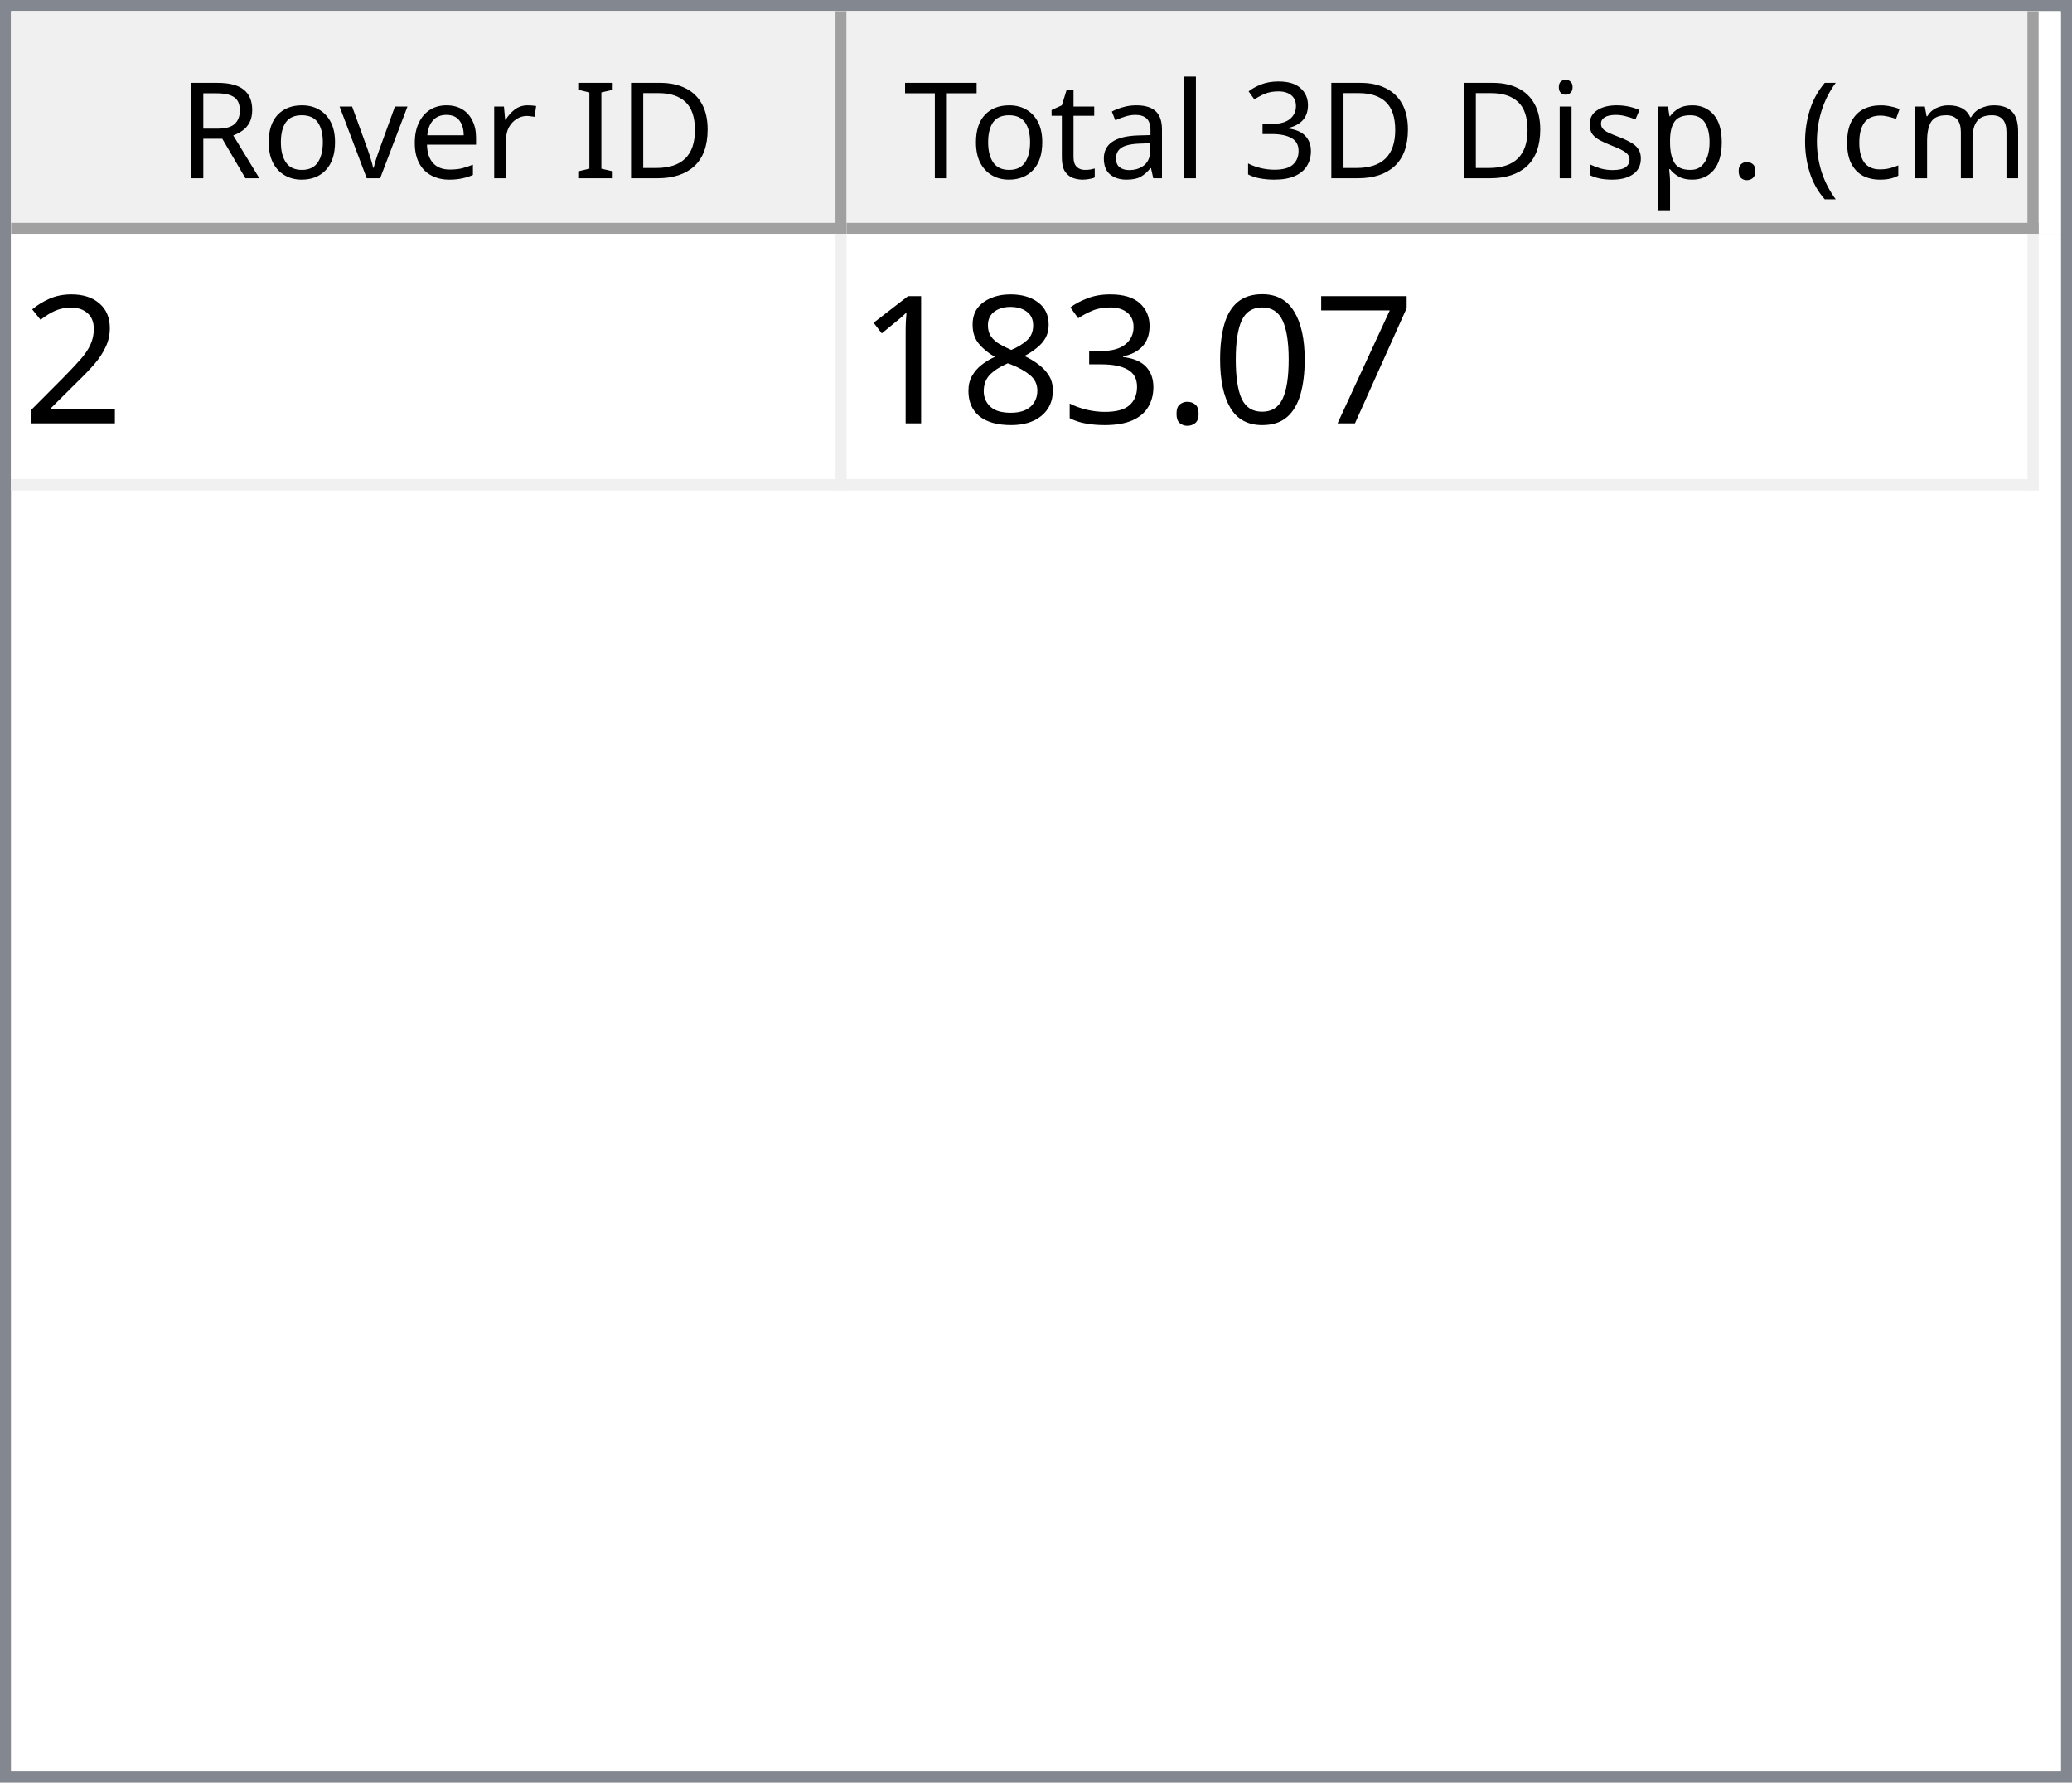
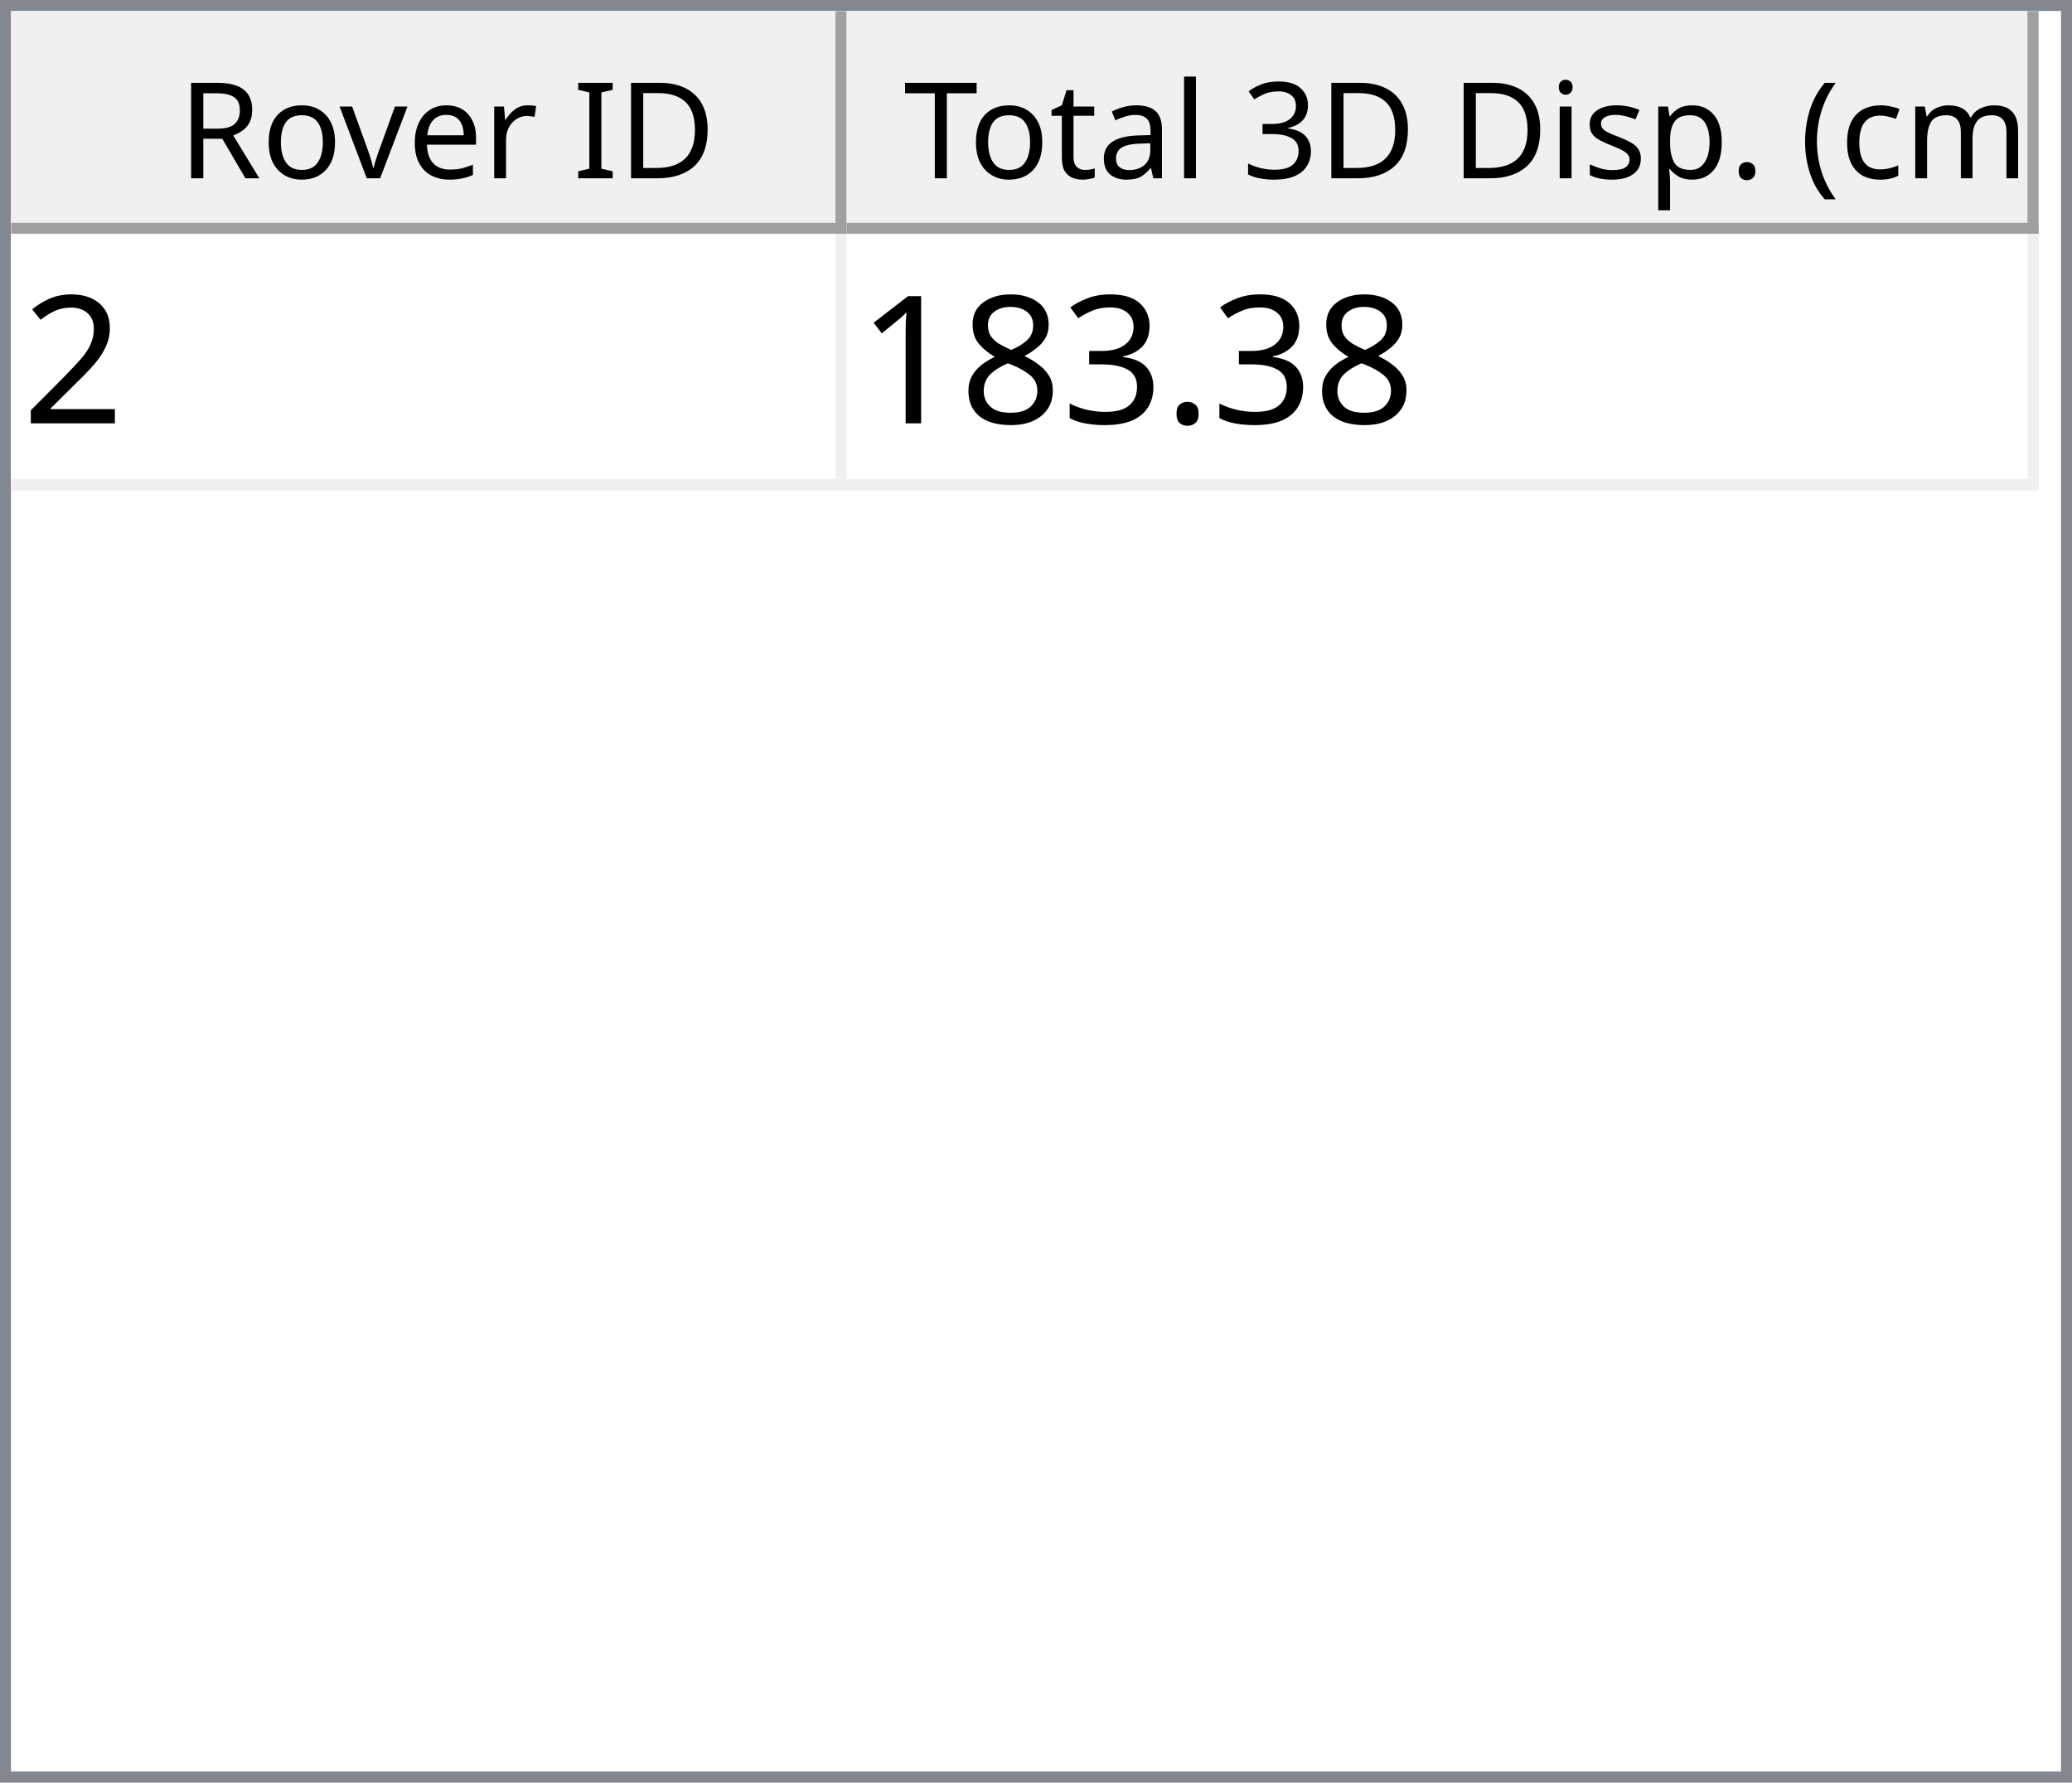
<svg xmlns="http://www.w3.org/2000/svg" style="fill-opacity:1; color-rendering:auto; color-interpolation:auto; text-rendering:auto; stroke:black; stroke-linecap:square; stroke-miterlimit:10; shape-rendering:auto; stroke-opacity:1; fill:black; stroke-dasharray:none; font-weight:normal; stroke-width:1; font-family:'Dialog'; font-style:normal; stroke-linejoin:miter; font-size:12px; stroke-dashoffset:0; image-rendering:auto;" width="186" height="160">
  <defs id="genericDefs" />
  <g>
    <defs id="defs1">
      <clipPath clipPathUnits="userSpaceOnUse" id="clipPath1">
        <path d="M0 0 L186 0 L186 160 L0 160 L0 0 Z" />
      </clipPath>
      <clipPath clipPathUnits="userSpaceOnUse" id="clipPath2">
        <path d="M0 0 L0 160 L186 160 L186 0 Z" />
      </clipPath>
      <clipPath clipPathUnits="userSpaceOnUse" id="clipPath3">
        <path d="M0 0 L0 20 L184 20 L184 0 Z" />
      </clipPath>
      <clipPath clipPathUnits="userSpaceOnUse" id="clipPath4">
        <path d="M0 0 L0 20 L75 20 L75 0 Z" />
      </clipPath>
      <clipPath clipPathUnits="userSpaceOnUse" id="clipPath5">
        <path d="M1 1 L1 19 L74 19 L74 1 Z" />
      </clipPath>
      <clipPath clipPathUnits="userSpaceOnUse" id="clipPath6">
        <path d="M0 0 L0 18 L73 18 L73 0 Z" />
      </clipPath>
      <clipPath clipPathUnits="userSpaceOnUse" id="clipPath7">
        <path d="M-0.5 -0.5 L-0.5 19.5 L74.5 19.5 L74.5 -0.5 Z" />
      </clipPath>
      <clipPath clipPathUnits="userSpaceOnUse" id="clipPath8">
        <path d="M0 0 L0 20 L107 20 L107 0 Z" />
      </clipPath>
      <clipPath clipPathUnits="userSpaceOnUse" id="clipPath9">
        <path d="M1 1 L1 19 L106 19 L106 1 Z" />
      </clipPath>
      <clipPath clipPathUnits="userSpaceOnUse" id="clipPath10">
        <path d="M0 0 L0 18 L105 18 L105 0 Z" />
      </clipPath>
      <clipPath clipPathUnits="userSpaceOnUse" id="clipPath11">
        <path d="M-0.5 -0.5 L-0.5 19.5 L106.5 19.5 L106.5 -0.5 Z" />
      </clipPath>
      <clipPath clipPathUnits="userSpaceOnUse" id="clipPath12">
        <path d="M0 0 L0 138 L184 138 L184 0 Z" />
      </clipPath>
      <clipPath clipPathUnits="userSpaceOnUse" id="clipPath13">
        <path d="M0 0 L0 23 L182 23 L182 0 Z" />
      </clipPath>
      <clipPath clipPathUnits="userSpaceOnUse" id="clipPath14">
        <path d="M-0.5 -0.5 L-0.5 22.5 L181.5 22.5 L181.5 -0.5 Z" />
      </clipPath>
      <clipPath clipPathUnits="userSpaceOnUse" id="clipPath15">
        <path d="M0 0 L0 22 L74 22 L74 0 Z" />
      </clipPath>
      <clipPath clipPathUnits="userSpaceOnUse" id="clipPath16">
        <path d="M0 0 L0 22 L106 22 L106 0 Z" />
      </clipPath>
      <font horiz-adv-x="64.551" id="font1">
        <font-face ascent="107.91" descent="25.098" units-per-em="100" style="font-style:normal; font-family:Segoe UI; font-weight:normal;" />
        <missing-glyph horiz-adv-x="64.551" d="M8.109 0 L8.109 68.266 L56.453 68.266 L56.453 0 L8.109 0 ZM15.328 7.234 L49.219 7.234 L49.219 61.031 L15.328 61.031 L15.328 7.234 Z" />
        <glyph unicode="D" horiz-adv-x="70.117" d="M9.188 0 L9.188 70.016 L28.516 70.016 Q65.531 70.016 65.531 35.891 Q65.531 19.672 55.25 9.836 Q44.969 0 27.734 0 L9.188 0 ZM17.391 62.594 L17.391 7.422 L27.828 7.422 Q41.609 7.422 49.273 14.797 Q56.938 22.172 56.938 35.688 Q56.938 62.594 28.328 62.594 L17.391 62.594 Z" />
        <glyph unicode="I" horiz-adv-x="26.611" d="M17.391 0 L9.188 0 L9.188 70.016 L17.391 70.016 L17.391 0 Z" />
        <glyph unicode=" " horiz-adv-x="27.393" d="" />
        <glyph unicode="r" horiz-adv-x="34.766" d="M34.188 41.891 Q32.078 43.5 28.125 43.5 Q23 43.5 19.555 38.672 Q16.109 33.844 16.109 25.484 L16.109 0 L8.109 0 L8.109 50 L16.109 50 L16.109 39.703 L16.312 39.703 Q18.016 44.969 21.531 47.922 Q25.047 50.875 29.391 50.875 Q32.516 50.875 34.188 50.203 L34.188 41.891 Z" />
        <glyph unicode="e" horiz-adv-x="52.295" d="M48.297 23 L12.984 23 Q13.188 14.656 17.484 10.109 Q21.781 5.562 29.297 5.562 Q37.75 5.562 44.828 11.141 L44.828 3.609 Q38.234 -1.172 27.391 -1.172 Q16.797 -1.172 10.742 5.641 Q4.688 12.453 4.688 24.812 Q4.688 36.469 11.305 43.82 Q17.922 51.172 27.734 51.172 Q37.547 51.172 42.922 44.828 Q48.297 38.484 48.297 27.203 L48.297 23 ZM40.094 29.781 Q40.047 36.719 36.75 40.578 Q33.453 44.438 27.594 44.438 Q21.922 44.438 17.969 40.383 Q14.016 36.328 13.094 29.781 L40.094 29.781 Z" />
        <glyph unicode="v" horiz-adv-x="47.9" d="M47.406 50 L27.484 0 L19.625 0 L0.688 50 L9.469 50 L22.172 13.672 Q23.578 9.672 23.922 6.688 L24.125 6.688 Q24.609 10.453 25.688 13.484 L38.969 50 L47.406 50 Z" />
        <glyph unicode="o" horiz-adv-x="58.594" d="M29 -1.172 Q17.922 -1.172 11.305 5.836 Q4.688 12.844 4.688 24.422 Q4.688 37.016 11.57 44.094 Q18.453 51.172 30.172 51.172 Q41.359 51.172 47.633 44.289 Q53.906 37.406 53.906 25.203 Q53.906 13.234 47.141 6.031 Q40.375 -1.172 29 -1.172 ZM29.594 44.438 Q21.875 44.438 17.383 39.188 Q12.891 33.938 12.891 24.703 Q12.891 15.828 17.43 10.695 Q21.969 5.562 29.594 5.562 Q37.359 5.562 41.531 10.594 Q45.703 15.625 45.703 24.906 Q45.703 34.281 41.531 39.359 Q37.359 44.438 29.594 44.438 Z" />
        <glyph unicode="R" horiz-adv-x="59.814" d="M59.375 0 L49.609 0 L37.891 19.625 Q36.281 22.359 34.766 24.289 Q33.25 26.219 31.664 27.438 Q30.078 28.656 28.25 29.219 Q26.422 29.781 24.125 29.781 L17.391 29.781 L17.391 0 L9.188 0 L9.188 70.016 L30.078 70.016 Q34.672 70.016 38.555 68.867 Q42.438 67.719 45.289 65.375 Q48.141 63.031 49.758 59.547 Q51.375 56.062 51.375 51.375 Q51.375 47.703 50.273 44.656 Q49.172 41.609 47.148 39.211 Q45.125 36.812 42.266 35.133 Q39.406 33.453 35.844 32.516 L35.844 32.328 Q37.594 31.547 38.891 30.547 Q40.188 29.547 41.359 28.18 Q42.531 26.812 43.68 25.078 Q44.828 23.344 46.234 21.047 L59.375 0 ZM17.391 62.594 L17.391 37.203 L28.516 37.203 Q31.594 37.203 34.203 38.133 Q36.812 39.062 38.719 40.797 Q40.625 42.531 41.703 45.047 Q42.781 47.562 42.781 50.688 Q42.781 56.297 39.141 59.445 Q35.5 62.594 28.609 62.594 L17.391 62.594 Z" />
        <glyph unicode=")" horiz-adv-x="30.176" d="M8.297 -15.922 L1.172 -15.922 Q16.406 2.344 16.406 26.812 Q16.406 51.469 1.078 70.016 L8.297 70.016 Q23.531 52.156 23.531 26.703 Q23.531 1.375 8.297 -15.922 Z" />
        <glyph unicode="m" horiz-adv-x="86.133" d="M79.109 0 L71.094 0 L71.094 28.719 Q71.094 37.016 68.531 40.727 Q65.969 44.438 59.906 44.438 Q54.781 44.438 51.195 39.75 Q47.609 35.062 47.609 28.516 L47.609 0 L39.594 0 L39.594 29.688 Q39.594 44.438 28.219 44.438 Q22.953 44.438 19.531 40.016 Q16.109 35.594 16.109 28.516 L16.109 0 L8.109 0 L8.109 50 L16.109 50 L16.109 42.094 L16.312 42.094 Q21.625 51.172 31.844 51.172 Q36.969 51.172 40.773 48.312 Q44.578 45.453 46 40.828 Q51.562 51.172 62.594 51.172 Q79.109 51.172 79.109 30.812 L79.109 0 Z" />
        <glyph unicode="c" horiz-adv-x="46.191" d="M42.188 2.297 Q36.422 -1.172 28.516 -1.172 Q17.828 -1.172 11.258 5.789 Q4.688 12.75 4.688 23.828 Q4.688 36.188 11.766 43.68 Q18.844 51.172 30.672 51.172 Q37.25 51.172 42.281 48.734 L42.281 40.531 Q36.719 44.438 30.375 44.438 Q22.703 44.438 17.797 38.945 Q12.891 33.453 12.891 24.516 Q12.891 15.719 17.508 10.641 Q22.125 5.562 29.891 5.562 Q36.422 5.562 42.188 9.906 L42.188 2.297 Z" />
        <glyph unicode="(" horiz-adv-x="30.176" d="M29.109 -15.922 L21.969 -15.922 Q6.844 1.375 6.844 26.703 Q6.844 52.156 21.969 70.016 L29.203 70.016 Q13.875 51.469 13.875 26.812 Q13.875 2.344 29.109 -15.922 Z" />
        <glyph unicode="." horiz-adv-x="21.68" d="M10.891 -1.078 Q8.641 -1.078 7.055 0.539 Q5.469 2.156 5.469 4.391 Q5.469 6.641 7.055 8.273 Q8.641 9.906 10.891 9.906 Q13.188 9.906 14.797 8.273 Q16.406 6.641 16.406 4.391 Q16.406 2.156 14.797 0.539 Q13.188 -1.078 10.891 -1.078 Z" />
        <glyph unicode="p" horiz-adv-x="58.789" d="M16.312 7.234 L16.109 7.234 L16.109 -23 L8.109 -23 L8.109 50 L16.109 50 L16.109 41.219 L16.312 41.219 Q22.219 51.172 33.594 51.172 Q43.266 51.172 48.688 44.461 Q54.109 37.75 54.109 26.469 Q54.109 13.922 48 6.375 Q41.891 -1.172 31.297 -1.172 Q21.578 -1.172 16.312 7.234 ZM16.109 27.391 L16.109 20.406 Q16.109 14.203 20.141 9.883 Q24.172 5.562 30.375 5.562 Q37.641 5.562 41.773 11.133 Q45.906 16.703 45.906 26.609 Q45.906 34.969 42.047 39.703 Q38.188 44.438 31.594 44.438 Q24.609 44.438 20.359 39.578 Q16.109 34.719 16.109 27.391 Z" />
        <glyph unicode="s" horiz-adv-x="42.432" d="M5.078 1.812 L5.078 10.406 Q11.625 5.562 19.484 5.562 Q30.031 5.562 30.031 12.594 Q30.031 14.594 29.125 15.992 Q28.219 17.391 26.68 18.461 Q25.141 19.531 23.07 20.383 Q21 21.234 18.609 22.172 Q15.281 23.484 12.766 24.828 Q10.25 26.172 8.57 27.859 Q6.891 29.547 6.031 31.695 Q5.172 33.844 5.172 36.719 Q5.172 40.234 6.789 42.945 Q8.406 45.656 11.086 47.484 Q13.766 49.312 17.211 50.242 Q20.656 51.172 24.312 51.172 Q30.812 51.172 35.938 48.922 L35.938 40.828 Q30.422 44.438 23.25 44.438 Q21 44.438 19.195 43.922 Q17.391 43.406 16.094 42.477 Q14.797 41.547 14.086 40.258 Q13.375 38.969 13.375 37.406 Q13.375 35.453 14.086 34.133 Q14.797 32.812 16.164 31.789 Q17.531 30.766 19.484 29.938 Q21.438 29.109 23.922 28.125 Q27.25 26.859 29.883 25.516 Q32.516 24.172 34.375 22.484 Q36.234 20.797 37.234 18.602 Q38.234 16.406 38.234 13.375 Q38.234 9.672 36.602 6.938 Q34.969 4.203 32.234 2.398 Q29.5 0.594 25.93 -0.289 Q22.359 -1.172 18.453 -1.172 Q10.75 -1.172 5.078 1.812 Z" />
        <glyph unicode="i" horiz-adv-x="24.219" d="M12.203 62.703 Q10.062 62.703 8.547 64.164 Q7.031 65.625 7.031 67.875 Q7.031 70.125 8.547 71.609 Q10.062 73.094 12.203 73.094 Q14.406 73.094 15.945 71.609 Q17.484 70.125 17.484 67.875 Q17.484 65.719 15.945 64.211 Q14.406 62.703 12.203 62.703 ZM16.109 0 L8.109 0 L8.109 50 L16.109 50 L16.109 0 Z" />
        <glyph unicode="3" horiz-adv-x="53.906" d="M46.531 19.828 Q46.531 15.094 44.75 11.211 Q42.969 7.328 39.719 4.57 Q36.469 1.812 31.93 0.297 Q27.391 -1.219 21.922 -1.219 Q11.922 -1.219 6 2.594 L6 11.188 Q13.094 5.609 22.219 5.609 Q25.875 5.609 28.828 6.539 Q31.781 7.469 33.906 9.227 Q36.031 10.984 37.18 13.477 Q38.328 15.969 38.328 19.094 Q38.328 32.812 18.797 32.812 L12.984 32.812 L12.984 39.594 L18.5 39.594 Q35.797 39.594 35.797 52.484 Q35.797 64.406 22.609 64.406 Q15.188 64.406 8.688 59.422 L8.688 67.188 Q15.375 71.188 24.609 71.188 Q29 71.188 32.57 69.969 Q36.141 68.75 38.68 66.555 Q41.219 64.359 42.609 61.281 Q44 58.203 44 54.5 Q44 40.672 30.031 36.719 L30.031 36.531 Q33.594 36.141 36.625 34.797 Q39.656 33.453 41.852 31.305 Q44.047 29.156 45.289 26.25 Q46.531 23.344 46.531 19.828 Z" />
        <glyph unicode="l" horiz-adv-x="24.219" d="M16.109 0 L8.109 0 L8.109 74.031 L16.109 74.031 L16.109 0 Z" />
        <glyph unicode="a" horiz-adv-x="50.879" d="M43.891 0 L35.891 0 L35.891 7.812 L35.688 7.812 Q30.469 -1.172 20.312 -1.172 Q12.844 -1.172 8.617 2.781 Q4.391 6.734 4.391 13.281 Q4.391 27.297 20.906 29.594 L35.891 31.688 Q35.891 44.438 25.594 44.438 Q16.547 44.438 9.281 38.281 L9.281 46.484 Q16.656 51.172 26.266 51.172 Q43.891 51.172 43.891 32.516 L43.891 0 ZM35.891 25.297 L23.828 23.641 Q18.266 22.859 15.43 20.875 Q12.594 18.891 12.594 13.875 Q12.594 10.203 15.211 7.883 Q17.828 5.562 22.172 5.562 Q28.125 5.562 32.008 9.742 Q35.891 13.922 35.891 20.312 L35.891 25.297 Z" />
        <glyph unicode="t" horiz-adv-x="33.887" d="M31.297 0.484 Q28.469 -1.078 23.828 -1.078 Q10.688 -1.078 10.688 13.578 L10.688 43.172 L2.094 43.172 L2.094 50 L10.688 50 L10.688 62.203 L18.703 64.797 L18.703 50 L31.297 50 L31.297 43.172 L18.703 43.172 L18.703 14.984 Q18.703 9.969 20.414 7.82 Q22.125 5.672 26.078 5.672 Q29.109 5.672 31.297 7.328 L31.297 0.484 Z" />
        <glyph unicode="T" horiz-adv-x="52.393" d="M50.594 62.594 L30.375 62.594 L30.375 0 L22.172 0 L22.172 62.594 L2 62.594 L2 70.016 L50.594 70.016 L50.594 62.594 Z" />
      </font>
      <font horiz-adv-x="75.0" id="font2">
        <font-face ascent="100.537" descent="21.973" units-per-em="100" style="font-style:normal; font-family:sans-serif; font-weight:normal;" />
        <missing-glyph horiz-adv-x="75.0" d="M12.5 0 L12.5 62.5 L62.5 62.5 L62.5 0 L12.5 0 ZM14.062 1.562 L60.938 1.562 L60.938 60.938 L14.062 60.938 L14.062 1.562 Z" />
        <glyph unicode="2" horiz-adv-x="55.615" d="M50.344 8.453 L50.344 0 L3.031 0 Q2.938 3.172 4.047 6.109 Q5.859 10.938 9.836 15.625 Q13.812 20.312 21.344 26.469 Q33.016 36.031 37.117 41.625 Q41.219 47.219 41.219 52.203 Q41.219 57.422 37.477 61.008 Q33.734 64.594 27.734 64.594 Q21.391 64.594 17.578 60.789 Q13.766 56.984 13.719 50.25 L4.688 51.172 Q5.609 61.281 11.664 66.578 Q17.719 71.875 27.938 71.875 Q38.234 71.875 44.242 66.164 Q50.25 60.453 50.25 52 Q50.25 47.703 48.492 43.555 Q46.734 39.406 42.656 34.812 Q38.578 30.219 29.109 22.219 Q21.188 15.578 18.945 13.211 Q16.703 10.844 15.234 8.453 L50.344 8.453 Z" />
-         <glyph unicode="7" horiz-adv-x="55.615" d="M4.734 62.203 L4.734 70.656 L51.078 70.656 L51.078 63.812 Q44.234 56.547 37.523 44.484 Q30.812 32.422 27.156 19.672 Q24.516 10.688 23.781 0 L14.75 0 Q14.891 8.453 18.062 20.414 Q21.234 32.375 27.172 43.484 Q33.109 54.594 39.797 62.203 L4.734 62.203 Z" />
-         <glyph unicode="0" horiz-adv-x="55.615" d="M4.156 35.297 Q4.156 48 6.766 55.742 Q9.375 63.484 14.523 67.68 Q19.672 71.875 27.484 71.875 Q33.25 71.875 37.594 69.555 Q41.938 67.234 44.773 62.867 Q47.609 58.5 49.219 52.227 Q50.828 45.953 50.828 35.297 Q50.828 22.703 48.242 14.969 Q45.656 7.234 40.508 3.008 Q35.359 -1.219 27.484 -1.219 Q17.141 -1.219 11.234 6.203 Q4.156 15.141 4.156 35.297 ZM13.188 35.297 Q13.188 17.672 17.312 11.836 Q21.438 6 27.484 6 Q33.547 6 37.672 11.859 Q41.797 17.719 41.797 35.297 Q41.797 52.984 37.672 58.789 Q33.547 64.594 27.391 64.594 Q21.344 64.594 17.719 59.469 Q13.188 52.938 13.188 35.297 Z" />
        <glyph unicode="." horiz-adv-x="27.783" d="M9.078 0 L9.078 10.016 L19.094 10.016 L19.094 0 L9.078 0 Z" />
        <glyph unicode="3" horiz-adv-x="55.615" d="M4.203 18.891 L12.984 20.062 Q14.5 12.594 18.141 9.297 Q21.781 6 27 6 Q33.203 6 37.477 10.297 Q41.75 14.594 41.75 20.953 Q41.75 27 37.797 30.93 Q33.844 34.859 27.734 34.859 Q25.25 34.859 21.531 33.891 L22.516 41.609 Q23.391 41.5 23.922 41.5 Q29.547 41.5 34.039 44.43 Q38.531 47.359 38.531 53.469 Q38.531 58.297 35.258 61.477 Q31.984 64.656 26.812 64.656 Q21.688 64.656 18.266 61.43 Q14.844 58.203 13.875 51.766 L5.078 53.328 Q6.688 62.156 12.398 67.016 Q18.109 71.875 26.609 71.875 Q32.469 71.875 37.398 69.359 Q42.328 66.844 44.945 62.5 Q47.562 58.156 47.562 53.266 Q47.562 48.641 45.07 44.828 Q42.578 41.016 37.703 38.766 Q44.047 37.312 47.562 32.695 Q51.078 28.078 51.078 21.141 Q51.078 11.766 44.242 5.25 Q37.406 -1.266 26.953 -1.266 Q17.531 -1.266 11.305 4.352 Q5.078 9.969 4.203 18.891 Z" />
        <glyph unicode="8" horiz-adv-x="55.615" d="M17.672 38.812 Q12.203 40.828 9.57 44.539 Q6.938 48.25 6.938 53.422 Q6.938 61.234 12.555 66.555 Q18.172 71.875 27.484 71.875 Q36.859 71.875 42.578 66.43 Q48.297 60.984 48.297 53.172 Q48.297 48.188 45.68 44.508 Q43.062 40.828 37.75 38.812 Q44.344 36.672 47.781 31.883 Q51.219 27.094 51.219 20.453 Q51.219 11.281 44.727 5.031 Q38.234 -1.219 27.641 -1.219 Q17.047 -1.219 10.547 5.055 Q4.047 11.328 4.047 20.703 Q4.047 27.688 7.594 32.398 Q11.141 37.109 17.672 38.812 ZM15.922 53.719 Q15.922 48.641 19.195 45.414 Q22.469 42.188 27.688 42.188 Q32.766 42.188 36.016 45.383 Q39.266 48.578 39.266 53.219 Q39.266 58.062 35.914 61.359 Q32.562 64.656 27.594 64.656 Q22.562 64.656 19.242 61.43 Q15.922 58.203 15.922 53.719 ZM13.094 20.656 Q13.094 16.891 14.875 13.375 Q16.656 9.859 20.172 7.93 Q23.688 6 27.734 6 Q34.031 6 38.133 10.055 Q42.234 14.109 42.234 20.359 Q42.234 26.703 38.016 30.859 Q33.797 35.016 27.438 35.016 Q21.234 35.016 17.164 30.914 Q13.094 26.812 13.094 20.656 Z" />
        <glyph unicode="1" horiz-adv-x="55.615" d="M37.25 0 L28.469 0 L28.469 56 Q25.297 52.984 20.141 49.953 Q14.984 46.922 10.891 45.406 L10.891 53.906 Q18.266 57.375 23.781 62.305 Q29.297 67.234 31.594 71.875 L37.25 71.875 L37.25 0 Z" />
      </font>
    </defs>
    <g style="fill:white; stroke:white;">
      <rect x="0" y="0" width="186" style="clip-path:url(#clipPath1); stroke:none;" height="160" />
    </g>
    <g style="fill:white; text-rendering:optimizeSpeed; color-rendering:optimizeSpeed; image-rendering:optimizeSpeed; shape-rendering:crispEdges; stroke:white; color-interpolation:sRGB;">
      <rect x="0" width="186" height="160" y="0" style="stroke:none;" />
      <path style="stroke:none;" d="M0 160 L186 160 L186 0 L0 0 Z" />
    </g>
    <g style="fill:rgb(240,240,240); font-family:'Segoe UI'; stroke:rgb(240,240,240);">
      <rect x="0" y="0" width="186" style="clip-path:url(#clipPath2); stroke:none;" height="160" />
    </g>
    <g style="fill:rgb(130,135,144); font-family:'Segoe UI'; stroke:rgb(130,135,144);">
      <path d="M0 0 L186 0 L186 160 L0 160 L0 0 ZM1 1 L185 1 L185 159 L1 159 L1 1 Z" style="fill-rule:evenodd; clip-path:url(#clipPath2); stroke:none;" />
    </g>
    <g style="fill:white; font-family:'Segoe UI'; stroke:white;" transform="translate(1,1)">
      <rect x="0" y="0" width="184" style="clip-path:url(#clipPath3); stroke:none;" height="20" />
    </g>
    <g style="fill:rgb(240,240,240); font-family:'Segoe UI'; stroke:rgb(240,240,240);" transform="translate(1,1)">
      <rect x="0" y="0" width="75" style="clip-path:url(#clipPath4); stroke:none;" height="20" />
    </g>
    <g style="font-family:'Segoe UI';" transform="translate(2,2)">
      <text x="14" xml:space="preserve" y="14" style="clip-path:url(#clipPath6); stroke:none;">Rover ID</text>
    </g>
    <g style="fill:rgb(160,160,160); font-family:'Segoe UI'; stroke:rgb(160,160,160); stroke-linejoin:bevel;" transform="translate(1.5,1.5)">
      <line x1="74" x2="74" y1="0" style="fill:none; clip-path:url(#clipPath7);" y2="19" />
    </g>
    <g style="fill:rgb(160,160,160); font-family:'Segoe UI'; stroke:rgb(160,160,160); stroke-linejoin:bevel;" transform="matrix(1,0,0,1,1,1) translate(0.5,0.5)">
      <line x1="0" x2="74" y1="19" style="fill:none; clip-path:url(#clipPath7);" y2="19" />
    </g>
    <g style="fill:rgb(240,240,240); font-family:'Segoe UI'; stroke:rgb(240,240,240);" transform="translate(76,1)">
      <rect x="0" y="0" width="107" style="clip-path:url(#clipPath8); stroke:none;" height="20" />
    </g>
    <g style="font-family:'Segoe UI';" transform="translate(77,2)">
      <text x="1" xml:space="preserve" y="14" style="clip-path:url(#clipPath10); stroke:none;"> Total 3D Disp. (cm)</text>
    </g>
    <g style="fill:rgb(160,160,160); font-family:'Segoe UI'; stroke:rgb(160,160,160); stroke-linejoin:bevel;" transform="translate(76.5,1.5)">
      <line x1="106" x2="106" y1="0" style="fill:none; clip-path:url(#clipPath11);" y2="19" />
    </g>
    <g style="fill:rgb(160,160,160); font-family:'Segoe UI'; stroke:rgb(160,160,160); stroke-linejoin:bevel;" transform="matrix(1,0,0,1,76,1) translate(0.5,0.5)">
      <line x1="0" x2="106" y1="19" style="fill:none; clip-path:url(#clipPath11);" y2="19" />
    </g>
    <g style="fill:white; font-family:'Segoe UI'; stroke:white;" transform="translate(1,21)">
      <rect x="0" y="0" width="184" style="clip-path:url(#clipPath12); stroke:none;" height="138" />
    </g>
    <g style="fill:rgb(240,240,240); font-size:16px; font-family:sans-serif; stroke:rgb(240,240,240);" transform="translate(1,21)">
      <rect x="0" y="0" width="182" style="clip-path:url(#clipPath13); stroke:none;" height="23" />
      <line transform="translate(0.5,0.5)" x1="0" x2="181" y1="22" style="clip-path:url(#clipPath14); fill:none; stroke-linejoin:bevel;" y2="22" />
    </g>
    <g transform="matrix(1,0,0,1,1,21) translate(0.5,0.5)" style="fill:rgb(240,240,240); font-size:16px; font-family:sans-serif; stroke:rgb(240,240,240); stroke-linejoin:bevel;">
      <line x1="74" x2="74" y1="0" style="fill:none; clip-path:url(#clipPath14);" y2="22" />
    </g>
    <g transform="matrix(1,0,0,1,1,21) translate(0.5,0.5)" style="fill:rgb(240,240,240); font-size:16px; font-family:sans-serif; stroke:rgb(240,240,240); stroke-linejoin:bevel;">
      <line x1="181" x2="181" y1="0" style="fill:none; clip-path:url(#clipPath14);" y2="22" />
    </g>
    <g style="fill:white; font-size:16px; font-family:sans-serif; stroke:white;" transform="matrix(1,0,0,1,1,21)">
      <rect x="0" y="0" width="74" style="clip-path:url(#clipPath15); stroke:none;" height="22" />
      <text x="1" y="17" style="fill:black; clip-path:url(#clipPath15); stroke:none;" xml:space="preserve">2</text>
    </g>
    <g style="fill:white; font-size:16px; font-family:sans-serif; stroke:white;" transform="matrix(1,0,0,1,1,21) translate(75,0)">
      <rect x="0" y="0" width="106" style="clip-path:url(#clipPath16); stroke:none;" height="22" />
-       <text x="1" y="17" style="fill:black; clip-path:url(#clipPath16); stroke:none;" xml:space="preserve">183.07</text>
+       <text x="1" y="17" style="fill:black; clip-path:url(#clipPath16); stroke:none;" xml:space="preserve">183.38</text>
    </g>
  </g>
</svg>
